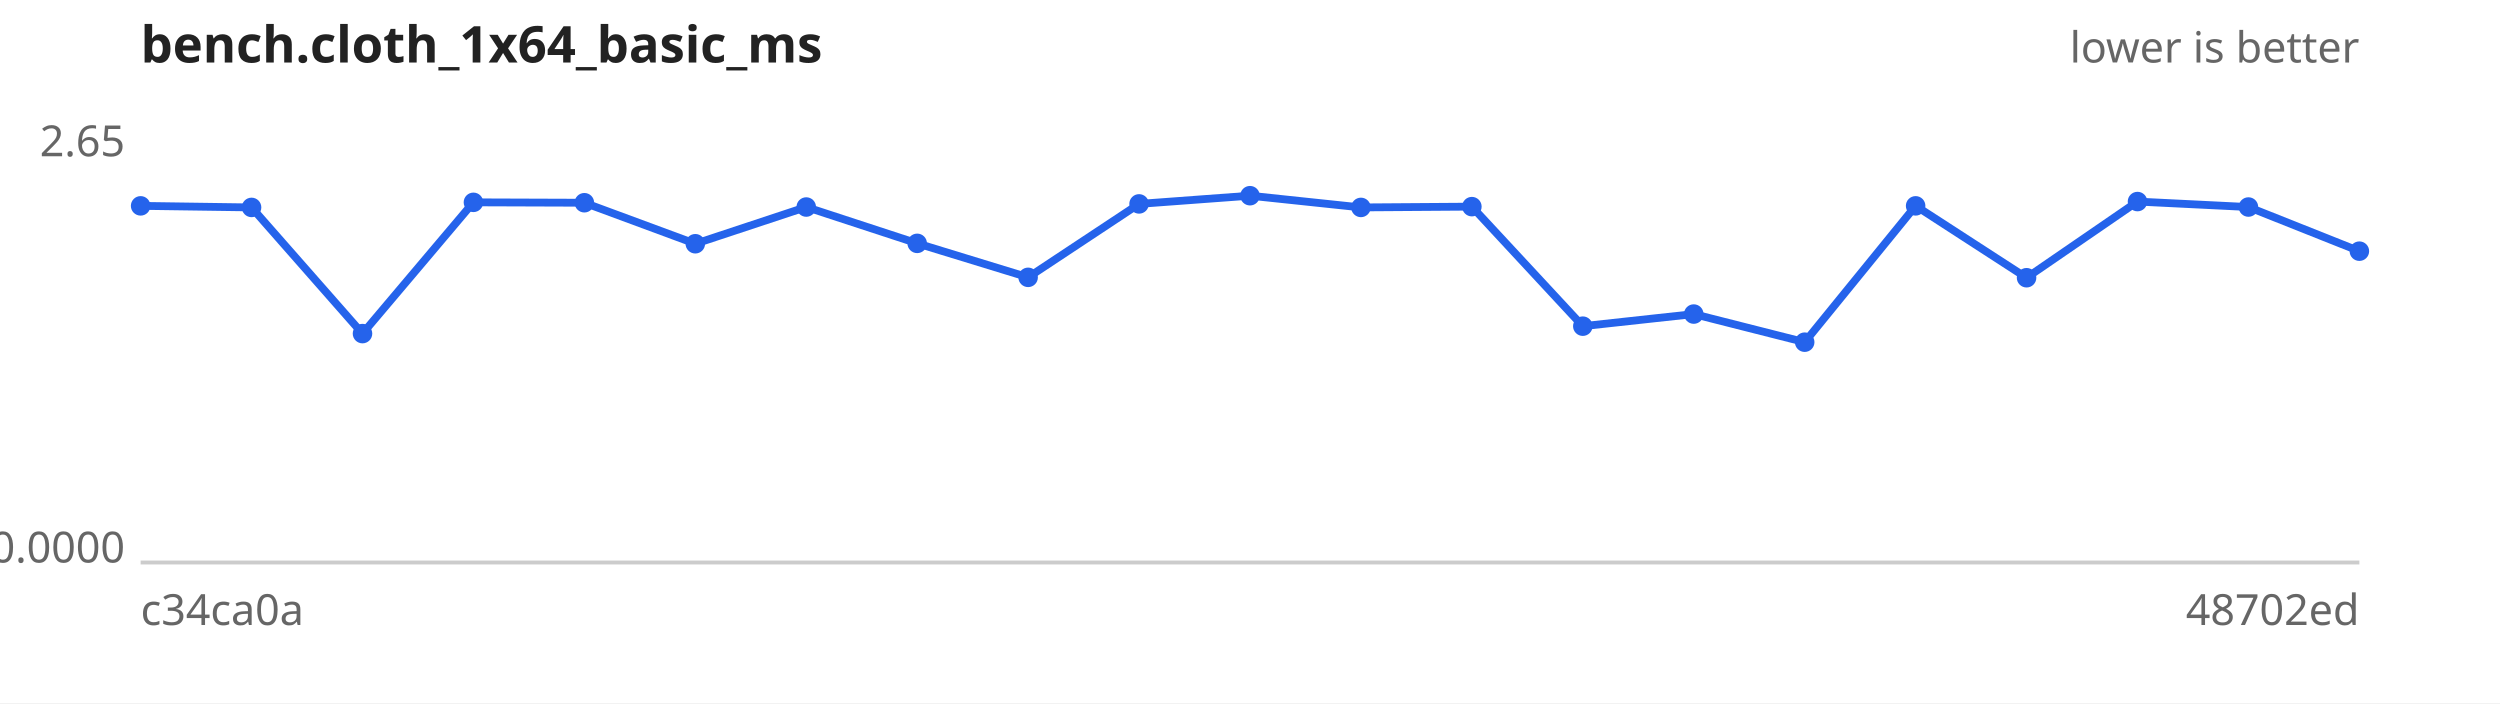
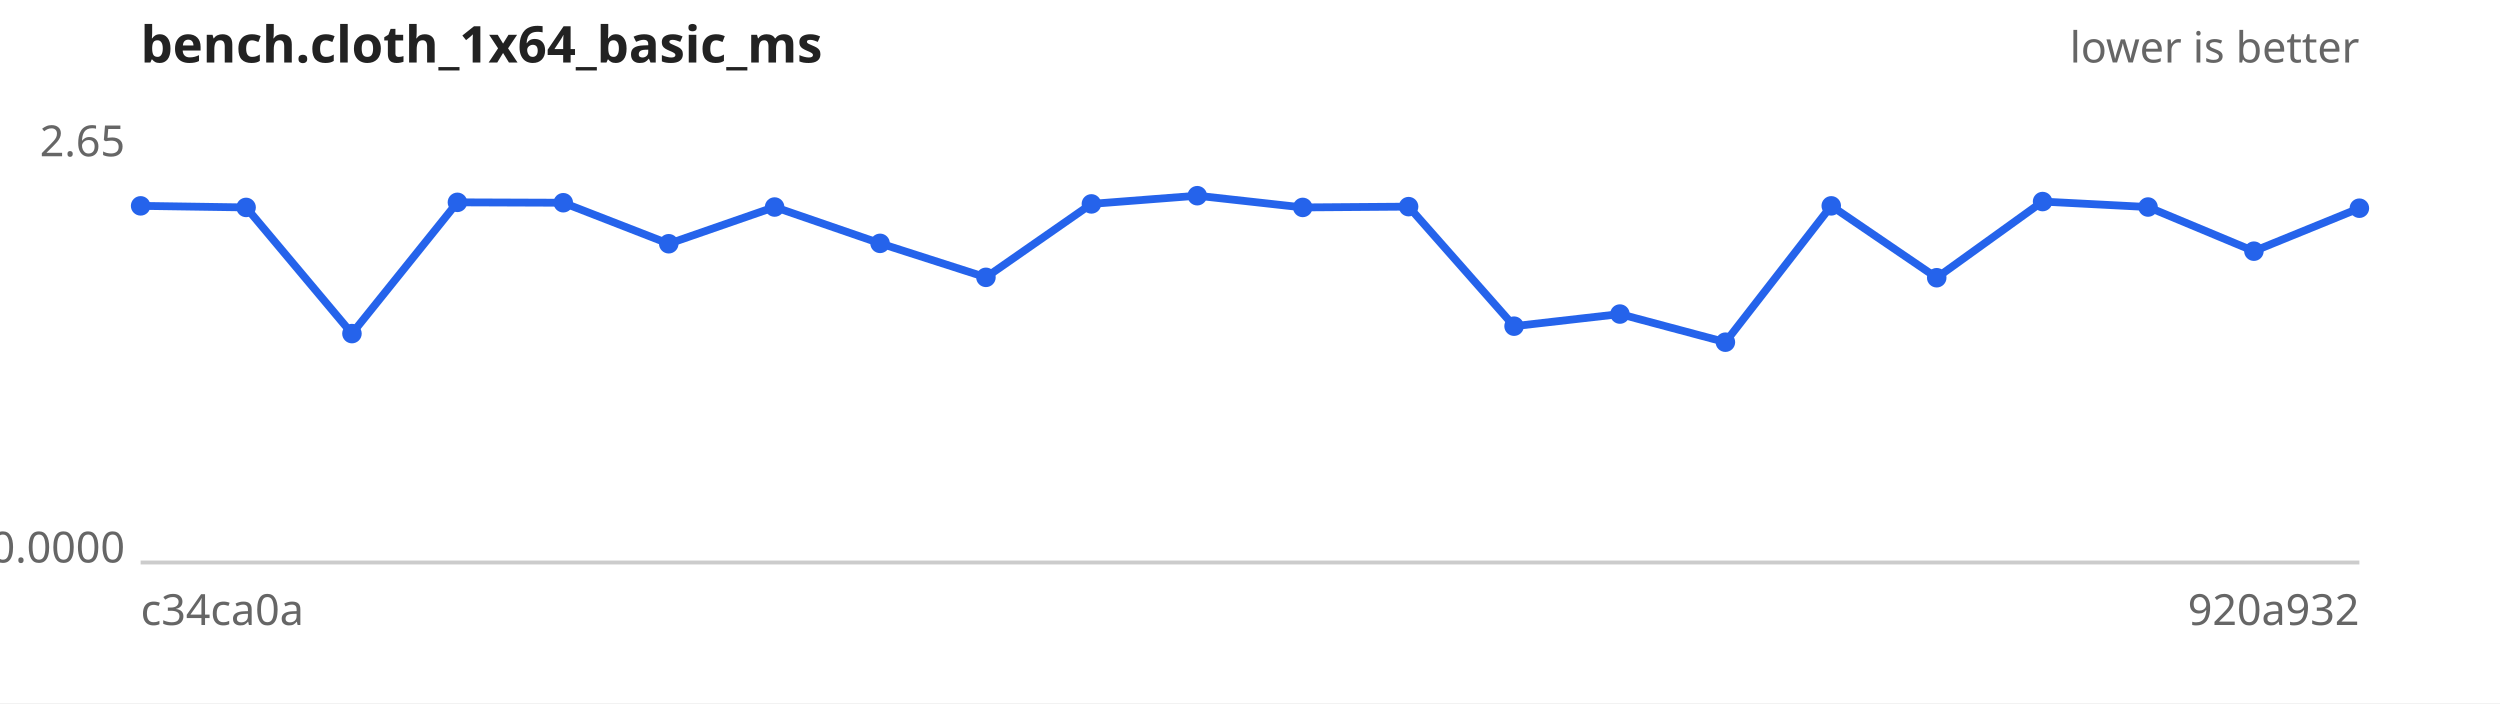
<svg xmlns="http://www.w3.org/2000/svg" width="640" height="180" viewBox="0 0 640 180" font-family="sans-serif" font-size="11">
  <rect width="640" height="180" fill="#ffffff" />
  <text x="36" y="16" font-size="13" font-weight="bold" fill="#222">bench.cloth_1x64_basic_ms</text>
  <text x="604" y="16" text-anchor="end" fill="#666">lower is better</text>
  <line x1="36" y1="144" x2="604" y2="144" stroke="#ccc" />
  <text x="32" y="40.0" text-anchor="end" fill="#666">2.65</text>
  <text x="32" y="144.0" text-anchor="end" fill="#666">0.0000</text>
  <text x="36" y="160" fill="#666">c34ca0a</text>
-   <text x="604" y="160" text-anchor="end" fill="#666">48702ed</text>
-   <path d="M36.0,52.7 L64.4,53.1 L92.8,85.4 L121.2,51.8 L149.6,51.9 L178.0,62.4 L206.4,53.0 L234.8,62.3 L263.2,71.0 L291.6,52.2 L320.0,50.1 L348.4,53.1 L376.8,52.9 L405.2,83.5 L433.6,80.4 L462.0,87.6 L490.4,52.7 L518.8,71.1 L547.2,51.6 L575.6,53.0 L604.0,64.3" fill="none" stroke="#2563eb" stroke-width="2" />
+   <text x="604" y="160" text-anchor="end" fill="#666">920a932</text>
+   <path d="M36.0,52.7 L63.0,53.1 L90.1,85.4 L117.1,51.8 L144.2,51.9 L171.2,62.4 L198.3,53.0 L225.3,62.3 L252.4,71.0 L279.4,52.2 L306.5,50.1 L333.5,53.1 L360.6,52.9 L387.6,83.5 L414.7,80.4 L441.7,87.6 L468.8,52.7 L495.8,71.1 L522.9,51.6 L549.9,53.0 L577.0,64.3 L604.0,53.3" fill="none" stroke="#2563eb" stroke-width="2" />
  <g fill="#2563eb">
    <circle cx="36.0" cy="52.7" r="2.5" />
-     <circle cx="64.4" cy="53.1" r="2.5" />
-     <circle cx="92.8" cy="85.4" r="2.5" />
-     <circle cx="121.2" cy="51.8" r="2.5" />
-     <circle cx="149.6" cy="51.9" r="2.5" />
-     <circle cx="178.0" cy="62.4" r="2.5" />
-     <circle cx="206.4" cy="53.0" r="2.5" />
-     <circle cx="234.8" cy="62.3" r="2.5" />
-     <circle cx="263.2" cy="71.0" r="2.5" />
-     <circle cx="291.6" cy="52.2" r="2.5" />
-     <circle cx="320.0" cy="50.1" r="2.5" />
-     <circle cx="348.4" cy="53.1" r="2.5" />
-     <circle cx="376.8" cy="52.9" r="2.5" />
-     <circle cx="405.2" cy="83.5" r="2.5" />
-     <circle cx="433.6" cy="80.4" r="2.5" />
-     <circle cx="462.0" cy="87.6" r="2.5" />
-     <circle cx="490.4" cy="52.7" r="2.5" />
-     <circle cx="518.8" cy="71.1" r="2.5" />
-     <circle cx="547.2" cy="51.6" r="2.5" />
-     <circle cx="575.6" cy="53.0" r="2.5" />
-     <circle cx="604.0" cy="64.3" r="2.5" />
+     <circle cx="63.0" cy="53.1" r="2.5" />
+     <circle cx="90.1" cy="85.4" r="2.5" />
+     <circle cx="117.1" cy="51.8" r="2.5" />
+     <circle cx="144.2" cy="51.9" r="2.5" />
+     <circle cx="171.2" cy="62.4" r="2.5" />
+     <circle cx="198.3" cy="53.0" r="2.5" />
+     <circle cx="225.3" cy="62.3" r="2.5" />
+     <circle cx="252.4" cy="71.0" r="2.5" />
+     <circle cx="279.4" cy="52.2" r="2.5" />
+     <circle cx="306.5" cy="50.1" r="2.5" />
+     <circle cx="333.5" cy="53.1" r="2.5" />
+     <circle cx="360.6" cy="52.9" r="2.5" />
+     <circle cx="387.6" cy="83.5" r="2.5" />
+     <circle cx="414.7" cy="80.4" r="2.5" />
+     <circle cx="441.7" cy="87.6" r="2.5" />
+     <circle cx="468.8" cy="52.7" r="2.5" />
+     <circle cx="495.8" cy="71.1" r="2.5" />
+     <circle cx="522.9" cy="51.6" r="2.5" />
+     <circle cx="549.9" cy="53.0" r="2.5" />
+     <circle cx="577.0" cy="64.3" r="2.5" />
+     <circle cx="604.0" cy="53.3" r="2.5" />
  </g>
</svg>
